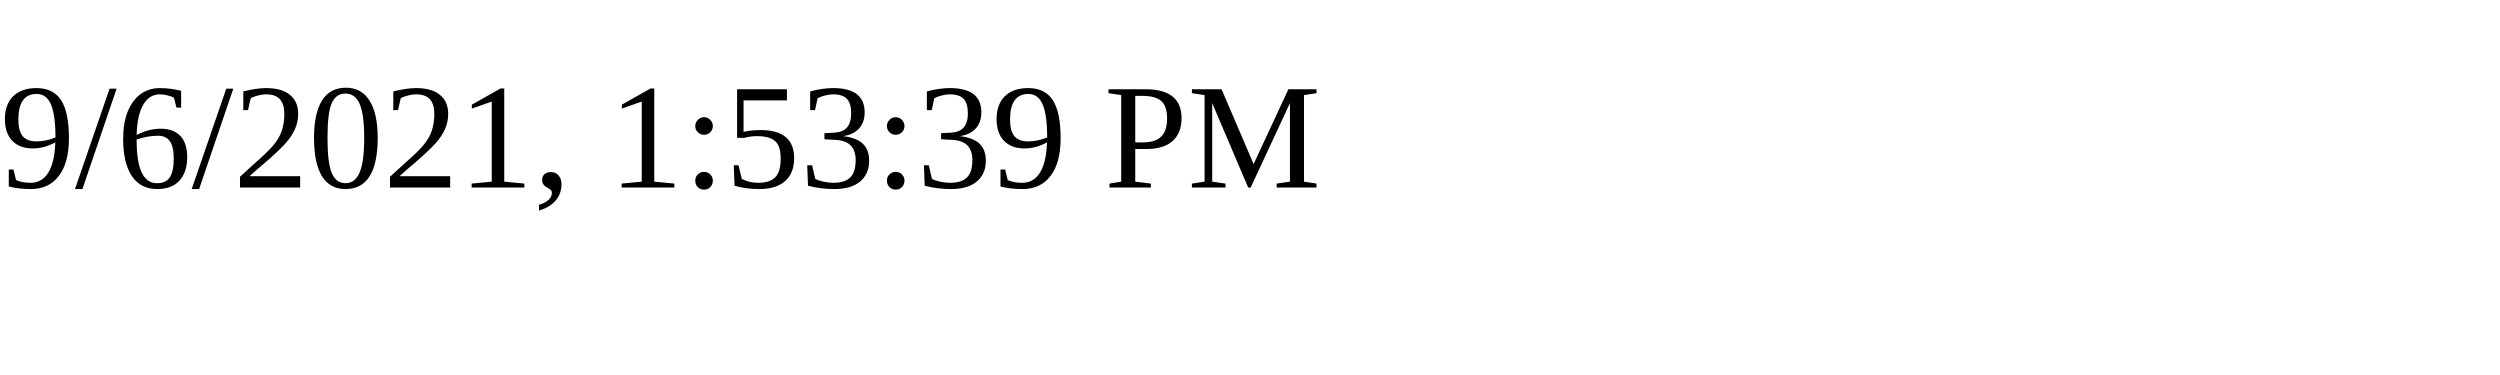
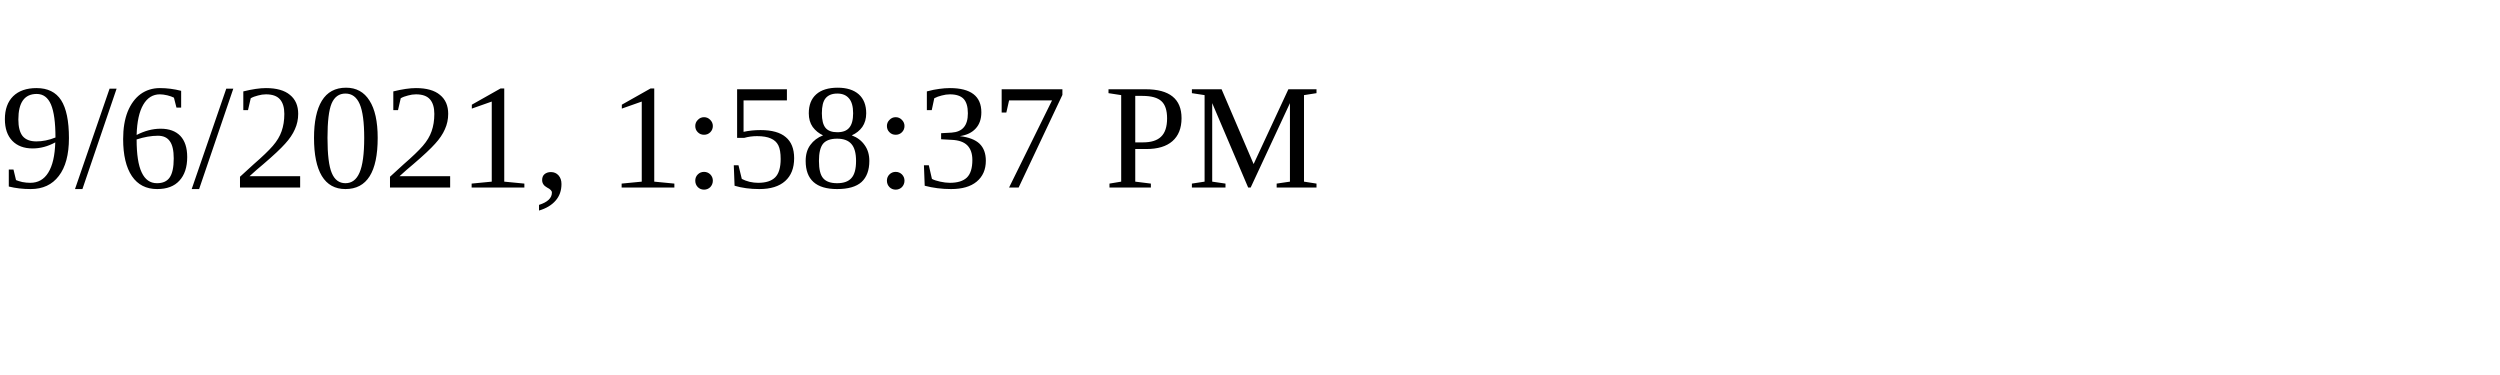
<svg xmlns="http://www.w3.org/2000/svg" height="30" width="200">
-   <text x="0" y="15">9/6/2021, 1:53:39 PM</text>
+   <text x="0" y="15">9/6/2021, 1:58:37 PM</text>
</svg>
